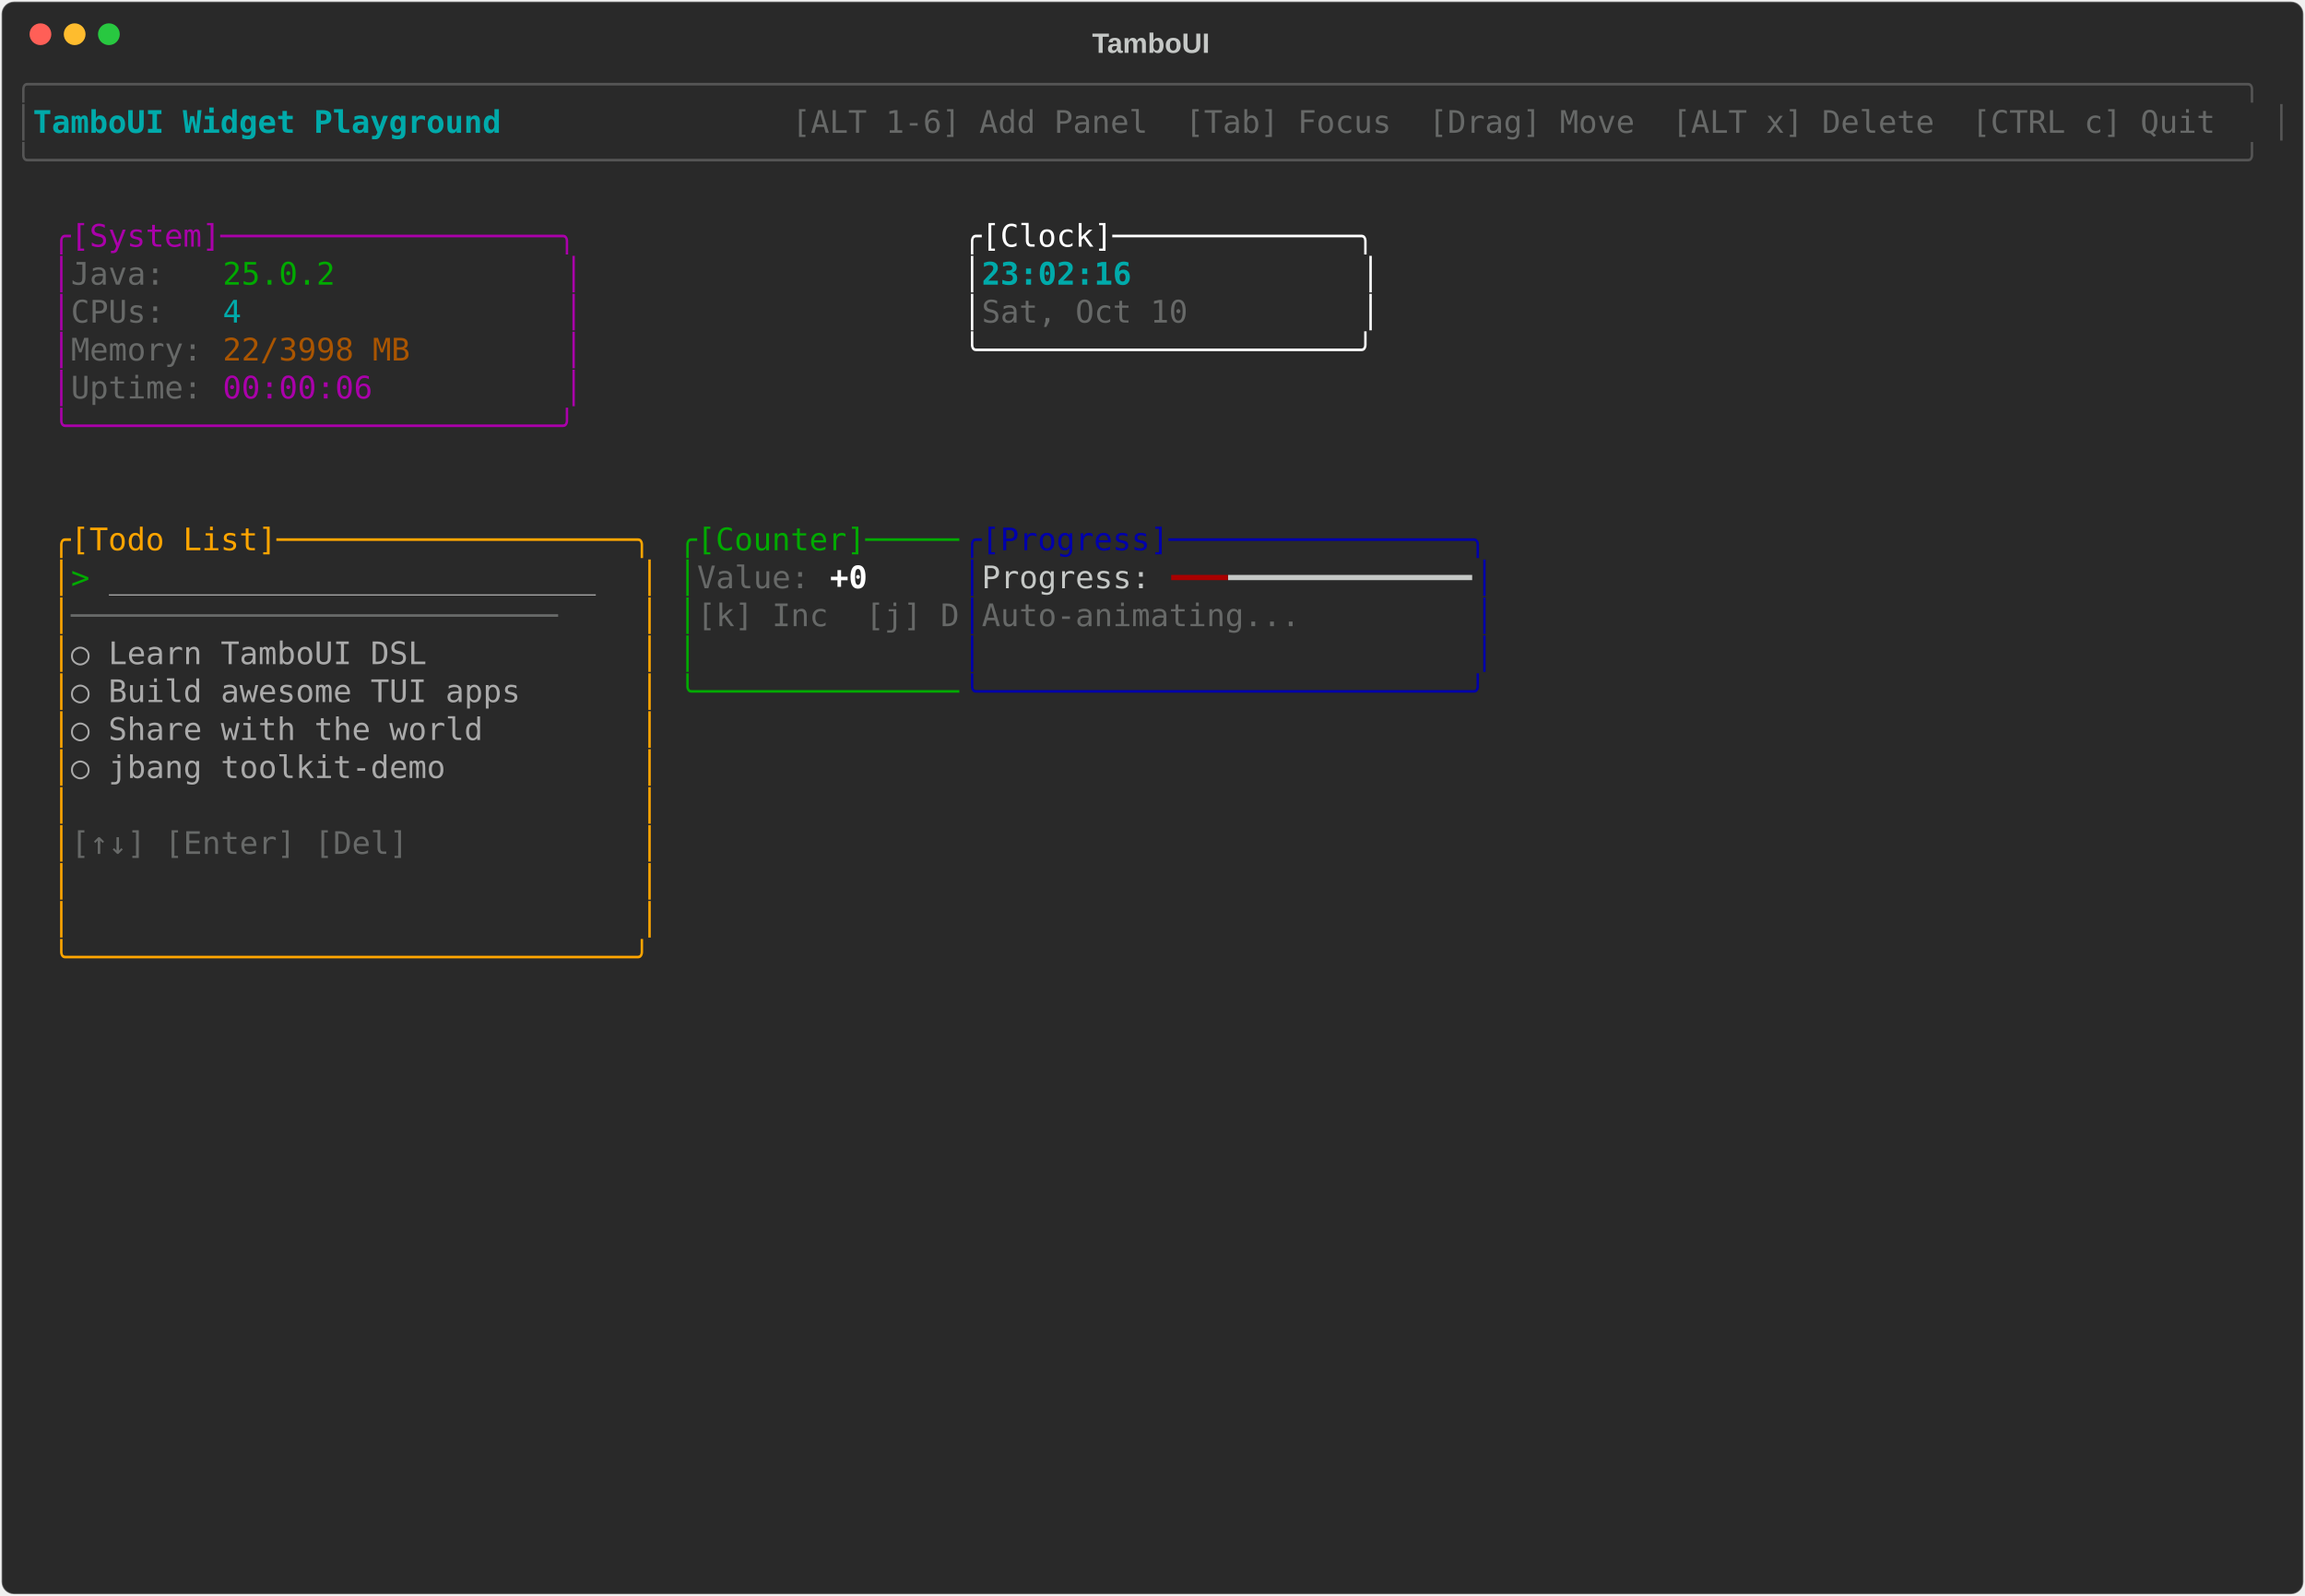
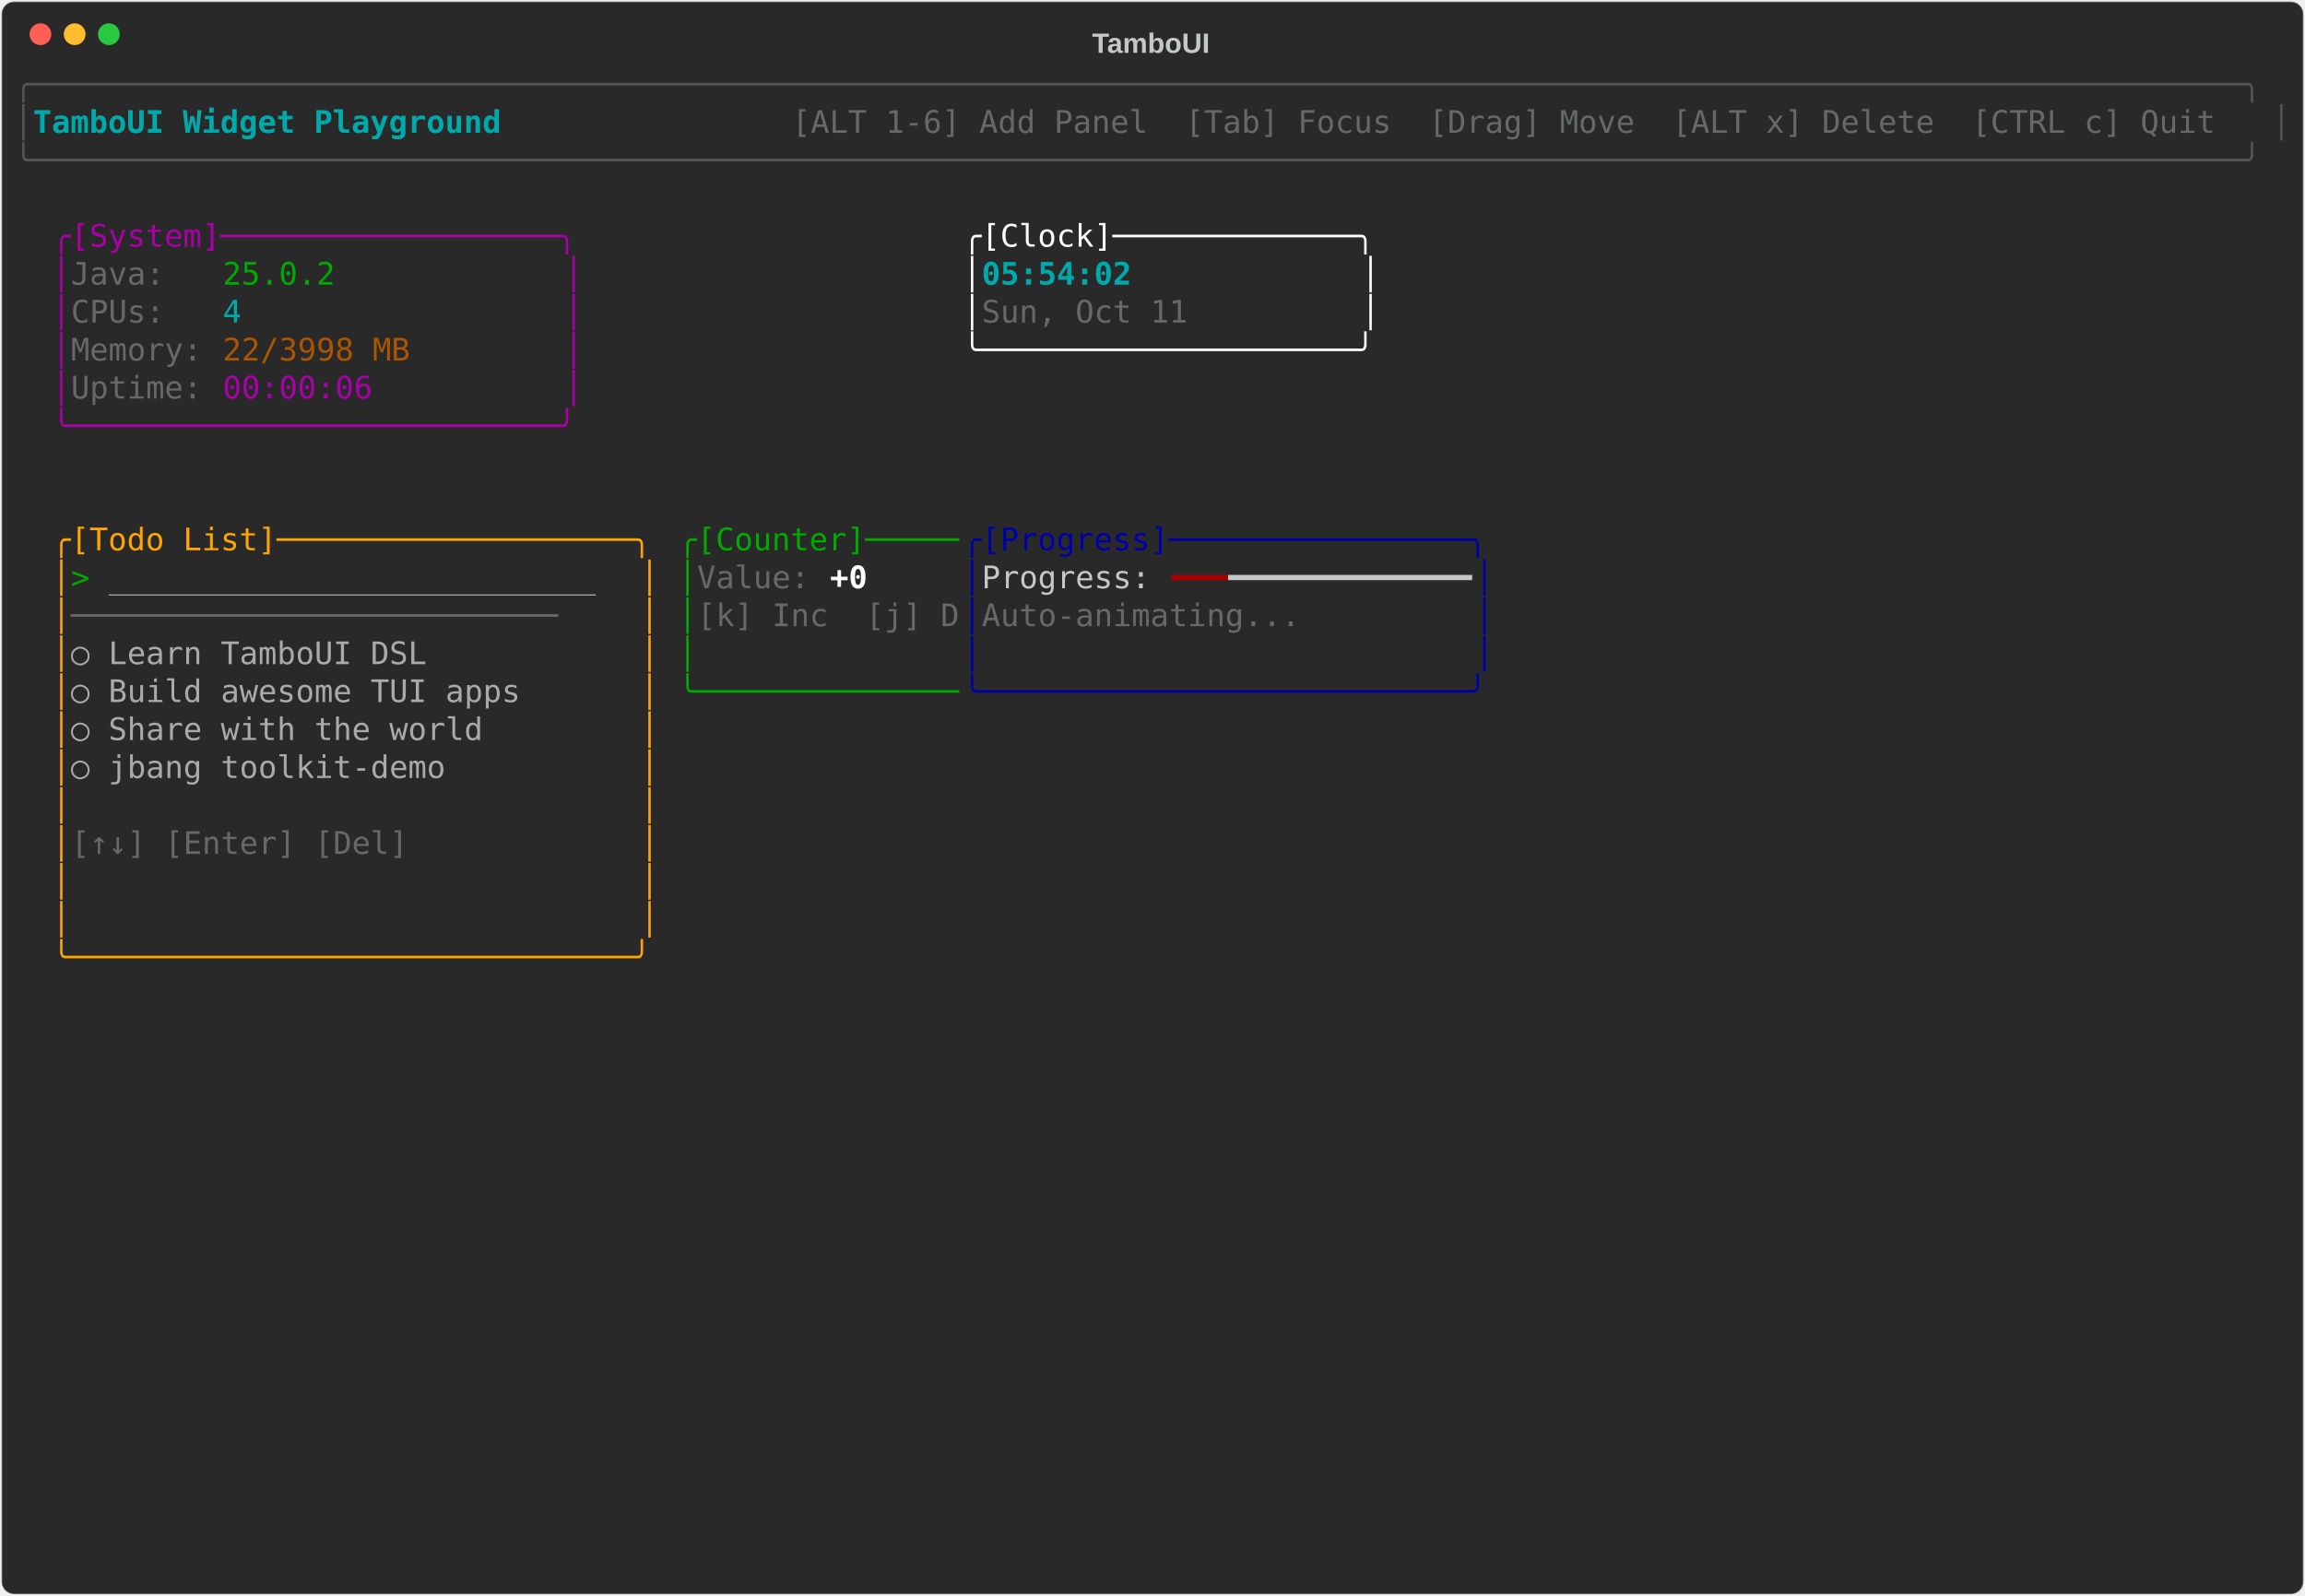
<svg xmlns="http://www.w3.org/2000/svg" class="rich-terminal" viewBox="0 0 1482 1026">
-   <style>    @font-face {        font-family: "Fira Code";        src: local("FiraCode-Regular"),                url("https://cdnjs.cloudflare.com/ajax/libs/firacode/6.2.0/woff2/FiraCode-Regular.woff2") format("woff2"),                url("https://cdnjs.cloudflare.com/ajax/libs/firacode/6.2.0/woff/FiraCode-Regular.woff") format("woff");        font-style: normal;        font-weight: 400;    }    @font-face {        font-family: "Fira Code";        src: local("FiraCode-Bold"),                url("https://cdnjs.cloudflare.com/ajax/libs/firacode/6.2.0/woff2/FiraCode-Bold.woff2") format("woff2"),                url("https://cdnjs.cloudflare.com/ajax/libs/firacode/6.2.0/woff/FiraCode-Bold.woff") format("woff");        font-style: bold;        font-weight: 700;    }    .terminal-4278757463-matrix {        font-family: Fira Code, monospace;        font-size: 20px;        line-height: 24.4px;        font-variant-east-asian: full-width;    }    .terminal-4278757463-title {        font-size: 18px;        font-weight: bold;        font-family: arial;    }    .terminal-4278757463-r1 { fill: #555555 }.terminal-4278757463-r2 { fill: #00aaaa;font-weight: bold }.terminal-4278757463-r3 { fill: #c5c8c6 }.terminal-4278757463-r4 { fill: #676968 }.terminal-4278757463-r5 { fill: #aa00aa }.terminal-4278757463-r6 { fill: #ffffff }.terminal-4278757463-r7 { fill: #00aa00 }.terminal-4278757463-r8 { fill: #00aaaa }.terminal-4278757463-r9 { fill: #aa5500 }.terminal-4278757463-r10 { fill: #ffa500 }.terminal-4278757463-r11 { fill: #0000aa }.terminal-4278757463-r12 { fill: #aaaaaa }.terminal-4278757463-r13 { fill: #ffffff;font-weight: bold }.terminal-4278757463-r14 { fill: #aa0000 }    </style>
+   <style>    @font-face {        font-family: "Fira Code";        src: local("FiraCode-Regular"),                url("https://cdnjs.cloudflare.com/ajax/libs/firacode/6.2.0/woff2/FiraCode-Regular.woff2") format("woff2"),                url("https://cdnjs.cloudflare.com/ajax/libs/firacode/6.2.0/woff/FiraCode-Regular.woff") format("woff");        font-style: normal;        font-weight: 400;    }    @font-face {        font-family: "Fira Code";        src: local("FiraCode-Bold"),                url("https://cdnjs.cloudflare.com/ajax/libs/firacode/6.2.0/woff2/FiraCode-Bold.woff2") format("woff2"),                url("https://cdnjs.cloudflare.com/ajax/libs/firacode/6.2.0/woff/FiraCode-Bold.woff") format("woff");        font-style: bold;        font-weight: 700;    }    .terminal-451586152-matrix {        font-family: Fira Code, monospace;        font-size: 20px;        line-height: 24.4px;        font-variant-east-asian: full-width;    }    .terminal-451586152-title {        font-size: 18px;        font-weight: bold;        font-family: arial;    }    .terminal-451586152-r1 { fill: #555555 }.terminal-451586152-r2 { fill: #00aaaa;font-weight: bold }.terminal-451586152-r3 { fill: #c5c8c6 }.terminal-451586152-r4 { fill: #676968 }.terminal-451586152-r5 { fill: #aa00aa }.terminal-451586152-r6 { fill: #ffffff }.terminal-451586152-r7 { fill: #00aa00 }.terminal-451586152-r8 { fill: #00aaaa }.terminal-451586152-r9 { fill: #aa5500 }.terminal-451586152-r10 { fill: #ffa500 }.terminal-451586152-r11 { fill: #0000aa }.terminal-451586152-r12 { fill: #aaaaaa }.terminal-451586152-r13 { fill: #ffffff;font-weight: bold }.terminal-451586152-r14 { fill: #aa0000 }    </style>
  <defs>
-     <clipPath id="terminal-4278757463-clip-terminal">
+     <clipPath id="terminal-451586152-clip-terminal">
      <rect x="0" y="0" width="1463" height="975" />
    </clipPath>
-     <clipPath id="terminal-4278757463-line-0">
+     <clipPath id="terminal-451586152-line-0">
      <rect x="0" y="1.5" width="1464" height="24.65" />
    </clipPath>
-     <clipPath id="terminal-4278757463-line-1">
+     <clipPath id="terminal-451586152-line-1">
      <rect x="0" y="25.9" width="1464" height="24.65" />
    </clipPath>
-     <clipPath id="terminal-4278757463-line-2">
+     <clipPath id="terminal-451586152-line-2">
      <rect x="0" y="50.3" width="1464" height="24.65" />
    </clipPath>
-     <clipPath id="terminal-4278757463-line-3">
+     <clipPath id="terminal-451586152-line-3">
      <rect x="0" y="74.7" width="1464" height="24.65" />
    </clipPath>
-     <clipPath id="terminal-4278757463-line-4">
+     <clipPath id="terminal-451586152-line-4">
      <rect x="0" y="99.1" width="1464" height="24.65" />
    </clipPath>
-     <clipPath id="terminal-4278757463-line-5">
+     <clipPath id="terminal-451586152-line-5">
      <rect x="0" y="123.5" width="1464" height="24.65" />
    </clipPath>
-     <clipPath id="terminal-4278757463-line-6">
+     <clipPath id="terminal-451586152-line-6">
      <rect x="0" y="147.9" width="1464" height="24.65" />
    </clipPath>
-     <clipPath id="terminal-4278757463-line-7">
+     <clipPath id="terminal-451586152-line-7">
      <rect x="0" y="172.3" width="1464" height="24.65" />
    </clipPath>
-     <clipPath id="terminal-4278757463-line-8">
+     <clipPath id="terminal-451586152-line-8">
      <rect x="0" y="196.7" width="1464" height="24.65" />
    </clipPath>
-     <clipPath id="terminal-4278757463-line-9">
+     <clipPath id="terminal-451586152-line-9">
      <rect x="0" y="221.1" width="1464" height="24.65" />
    </clipPath>
-     <clipPath id="terminal-4278757463-line-10">
+     <clipPath id="terminal-451586152-line-10">
      <rect x="0" y="245.5" width="1464" height="24.65" />
    </clipPath>
-     <clipPath id="terminal-4278757463-line-11">
+     <clipPath id="terminal-451586152-line-11">
      <rect x="0" y="269.9" width="1464" height="24.65" />
    </clipPath>
-     <clipPath id="terminal-4278757463-line-12">
+     <clipPath id="terminal-451586152-line-12">
      <rect x="0" y="294.3" width="1464" height="24.65" />
    </clipPath>
-     <clipPath id="terminal-4278757463-line-13">
+     <clipPath id="terminal-451586152-line-13">
      <rect x="0" y="318.7" width="1464" height="24.65" />
    </clipPath>
-     <clipPath id="terminal-4278757463-line-14">
+     <clipPath id="terminal-451586152-line-14">
      <rect x="0" y="343.1" width="1464" height="24.65" />
    </clipPath>
-     <clipPath id="terminal-4278757463-line-15">
+     <clipPath id="terminal-451586152-line-15">
      <rect x="0" y="367.5" width="1464" height="24.65" />
    </clipPath>
-     <clipPath id="terminal-4278757463-line-16">
+     <clipPath id="terminal-451586152-line-16">
      <rect x="0" y="391.9" width="1464" height="24.65" />
    </clipPath>
-     <clipPath id="terminal-4278757463-line-17">
+     <clipPath id="terminal-451586152-line-17">
      <rect x="0" y="416.3" width="1464" height="24.65" />
    </clipPath>
-     <clipPath id="terminal-4278757463-line-18">
+     <clipPath id="terminal-451586152-line-18">
      <rect x="0" y="440.7" width="1464" height="24.65" />
    </clipPath>
-     <clipPath id="terminal-4278757463-line-19">
+     <clipPath id="terminal-451586152-line-19">
      <rect x="0" y="465.1" width="1464" height="24.65" />
    </clipPath>
-     <clipPath id="terminal-4278757463-line-20">
+     <clipPath id="terminal-451586152-line-20">
      <rect x="0" y="489.5" width="1464" height="24.65" />
    </clipPath>
-     <clipPath id="terminal-4278757463-line-21">
+     <clipPath id="terminal-451586152-line-21">
      <rect x="0" y="513.9" width="1464" height="24.65" />
    </clipPath>
-     <clipPath id="terminal-4278757463-line-22">
+     <clipPath id="terminal-451586152-line-22">
      <rect x="0" y="538.3" width="1464" height="24.65" />
    </clipPath>
-     <clipPath id="terminal-4278757463-line-23">
+     <clipPath id="terminal-451586152-line-23">
      <rect x="0" y="562.7" width="1464" height="24.65" />
    </clipPath>
-     <clipPath id="terminal-4278757463-line-24">
+     <clipPath id="terminal-451586152-line-24">
      <rect x="0" y="587.1" width="1464" height="24.65" />
    </clipPath>
-     <clipPath id="terminal-4278757463-line-25">
+     <clipPath id="terminal-451586152-line-25">
      <rect x="0" y="611.5" width="1464" height="24.65" />
    </clipPath>
-     <clipPath id="terminal-4278757463-line-26">
+     <clipPath id="terminal-451586152-line-26">
      <rect x="0" y="635.9" width="1464" height="24.65" />
    </clipPath>
-     <clipPath id="terminal-4278757463-line-27">
+     <clipPath id="terminal-451586152-line-27">
      <rect x="0" y="660.3" width="1464" height="24.65" />
    </clipPath>
-     <clipPath id="terminal-4278757463-line-28">
+     <clipPath id="terminal-451586152-line-28">
      <rect x="0" y="684.7" width="1464" height="24.65" />
    </clipPath>
-     <clipPath id="terminal-4278757463-line-29">
+     <clipPath id="terminal-451586152-line-29">
      <rect x="0" y="709.1" width="1464" height="24.65" />
    </clipPath>
-     <clipPath id="terminal-4278757463-line-30">
+     <clipPath id="terminal-451586152-line-30">
      <rect x="0" y="733.5" width="1464" height="24.65" />
    </clipPath>
-     <clipPath id="terminal-4278757463-line-31">
+     <clipPath id="terminal-451586152-line-31">
      <rect x="0" y="757.9" width="1464" height="24.65" />
    </clipPath>
-     <clipPath id="terminal-4278757463-line-32">
+     <clipPath id="terminal-451586152-line-32">
      <rect x="0" y="782.3" width="1464" height="24.65" />
    </clipPath>
-     <clipPath id="terminal-4278757463-line-33">
+     <clipPath id="terminal-451586152-line-33">
      <rect x="0" y="806.7" width="1464" height="24.65" />
    </clipPath>
-     <clipPath id="terminal-4278757463-line-34">
+     <clipPath id="terminal-451586152-line-34">
      <rect x="0" y="831.1" width="1464" height="24.65" />
    </clipPath>
-     <clipPath id="terminal-4278757463-line-35">
+     <clipPath id="terminal-451586152-line-35">
      <rect x="0" y="855.5" width="1464" height="24.65" />
    </clipPath>
-     <clipPath id="terminal-4278757463-line-36">
+     <clipPath id="terminal-451586152-line-36">
      <rect x="0" y="879.9" width="1464" height="24.65" />
    </clipPath>
-     <clipPath id="terminal-4278757463-line-37">
+     <clipPath id="terminal-451586152-line-37">
      <rect x="0" y="904.3" width="1464" height="24.65" />
    </clipPath>
-     <clipPath id="terminal-4278757463-line-38">
+     <clipPath id="terminal-451586152-line-38">
      <rect x="0" y="928.7" width="1464" height="24.65" />
    </clipPath>
-     <clipPath id="terminal-4278757463-line-39">
+     <clipPath id="terminal-451586152-line-39">
      <rect x="0" y="953.1" width="1464" height="24.65" />
    </clipPath>
  </defs>
  <rect fill="#292929" stroke="rgba(255,255,255,0.35)" stroke-width="1" x="1" y="1" width="1480" height="1024" rx="8" />
-   <text class="terminal-4278757463-title" fill="#c5c8c6" text-anchor="middle" x="740" y="34">TamboUI</text>
+   <text class="terminal-451586152-title" fill="#c5c8c6" text-anchor="middle" x="740" y="34">TamboUI</text>
  <g transform="translate(26,22)">
    <circle cx="0" cy="0" r="7" fill="#ff5f57" />
    <circle cx="22" cy="0" r="7" fill="#febc2e" />
    <circle cx="44" cy="0" r="7" fill="#28c840" />
  </g>
-   <g transform="translate(9, 41)" clip-path="url(#terminal-4278757463-clip-terminal)">
-     <g class="terminal-4278757463-matrix">
-       <text class="terminal-4278757463-r1" x="0" y="20" textLength="1464" clip-path="url(#terminal-4278757463-line-0)">╭──────────────────────────────────────────────────────────────────────────────────────────────────────────────────────╮</text>
-       <text class="terminal-4278757463-r1" x="0" y="44.4" textLength="12.2" clip-path="url(#terminal-4278757463-line-1)">│</text>
-       <text class="terminal-4278757463-r2" x="12.2" y="44.4" textLength="329.4" clip-path="url(#terminal-4278757463-line-1)"> TamboUI Widget Playground </text>
-       <text class="terminal-4278757463-r4" x="500.2" y="44.4" textLength="951.6" clip-path="url(#terminal-4278757463-line-1)"> [ALT 1-6] Add Panel  [Tab] Focus  [Drag] Move  [ALT x] Delete  [CTRL c] Quit </text>
-       <text class="terminal-4278757463-r1" x="1451.8" y="44.4" textLength="12.2" clip-path="url(#terminal-4278757463-line-1)">│</text>
-       <text class="terminal-4278757463-r1" x="0" y="68.8" textLength="1464" clip-path="url(#terminal-4278757463-line-2)">╰──────────────────────────────────────────────────────────────────────────────────────────────────────────────────────╯</text>
-       <text class="terminal-4278757463-r5" x="24.4" y="117.6" textLength="341.6" clip-path="url(#terminal-4278757463-line-4)">╭[System]──────────────────╮</text>
-       <text class="terminal-4278757463-r6" x="610" y="117.6" textLength="268.4" clip-path="url(#terminal-4278757463-line-4)">╭[Clock]─────────────╮</text>
-       <text class="terminal-4278757463-r5" x="24.4" y="142" textLength="12.2" clip-path="url(#terminal-4278757463-line-5)">│</text>
-       <text class="terminal-4278757463-r4" x="36.6" y="142" textLength="97.6" clip-path="url(#terminal-4278757463-line-5)">Java:   </text>
-       <text class="terminal-4278757463-r7" x="134.2" y="142" textLength="73.2" clip-path="url(#terminal-4278757463-line-5)">25.0.2</text>
-       <text class="terminal-4278757463-r5" x="353.8" y="142" textLength="12.2" clip-path="url(#terminal-4278757463-line-5)">│</text>
-       <text class="terminal-4278757463-r6" x="610" y="142" textLength="12.2" clip-path="url(#terminal-4278757463-line-5)">│</text>
-       <text class="terminal-4278757463-r2" x="622.2" y="142" textLength="244" clip-path="url(#terminal-4278757463-line-5)">23:02:16            </text>
-       <text class="terminal-4278757463-r6" x="866.2" y="142" textLength="12.2" clip-path="url(#terminal-4278757463-line-5)">│</text>
-       <text class="terminal-4278757463-r5" x="24.4" y="166.4" textLength="12.2" clip-path="url(#terminal-4278757463-line-6)">│</text>
-       <text class="terminal-4278757463-r4" x="36.6" y="166.4" textLength="97.6" clip-path="url(#terminal-4278757463-line-6)">CPUs:   </text>
-       <text class="terminal-4278757463-r8" x="134.2" y="166.4" textLength="12.2" clip-path="url(#terminal-4278757463-line-6)">4</text>
-       <text class="terminal-4278757463-r5" x="353.8" y="166.4" textLength="12.2" clip-path="url(#terminal-4278757463-line-6)">│</text>
-       <text class="terminal-4278757463-r6" x="610" y="166.4" textLength="12.2" clip-path="url(#terminal-4278757463-line-6)">│</text>
-       <text class="terminal-4278757463-r4" x="622.2" y="166.4" textLength="244" clip-path="url(#terminal-4278757463-line-6)">Sat, Oct 10         </text>
-       <text class="terminal-4278757463-r6" x="866.2" y="166.4" textLength="12.2" clip-path="url(#terminal-4278757463-line-6)">│</text>
-       <text class="terminal-4278757463-r5" x="24.4" y="190.8" textLength="12.2" clip-path="url(#terminal-4278757463-line-7)">│</text>
-       <text class="terminal-4278757463-r4" x="36.6" y="190.8" textLength="97.6" clip-path="url(#terminal-4278757463-line-7)">Memory: </text>
-       <text class="terminal-4278757463-r9" x="134.2" y="190.8" textLength="122" clip-path="url(#terminal-4278757463-line-7)">22/3998 MB</text>
-       <text class="terminal-4278757463-r5" x="353.8" y="190.8" textLength="12.2" clip-path="url(#terminal-4278757463-line-7)">│</text>
-       <text class="terminal-4278757463-r6" x="610" y="190.8" textLength="268.4" clip-path="url(#terminal-4278757463-line-7)">╰────────────────────╯</text>
-       <text class="terminal-4278757463-r5" x="24.4" y="215.2" textLength="12.2" clip-path="url(#terminal-4278757463-line-8)">│</text>
-       <text class="terminal-4278757463-r4" x="36.6" y="215.2" textLength="97.6" clip-path="url(#terminal-4278757463-line-8)">Uptime: </text>
-       <text class="terminal-4278757463-r5" x="134.2" y="215.2" textLength="97.6" clip-path="url(#terminal-4278757463-line-8)">00:00:06</text>
-       <text class="terminal-4278757463-r5" x="353.8" y="215.2" textLength="12.2" clip-path="url(#terminal-4278757463-line-8)">│</text>
-       <text class="terminal-4278757463-r5" x="24.4" y="239.6" textLength="341.6" clip-path="url(#terminal-4278757463-line-9)">╰──────────────────────────╯</text>
-       <text class="terminal-4278757463-r10" x="24.4" y="312.8" textLength="390.4" clip-path="url(#terminal-4278757463-line-12)">╭[Todo List]───────────────────╮</text>
-       <text class="terminal-4278757463-r7" x="427" y="312.8" textLength="183" clip-path="url(#terminal-4278757463-line-12)">╭[Counter]─────</text>
-       <text class="terminal-4278757463-r11" x="610" y="312.8" textLength="341.6" clip-path="url(#terminal-4278757463-line-12)">╭[Progress]────────────────╮</text>
-       <text class="terminal-4278757463-r10" x="24.4" y="337.2" textLength="12.2" clip-path="url(#terminal-4278757463-line-13)">│</text>
-       <text class="terminal-4278757463-r7" x="36.6" y="337.2" textLength="24.4" clip-path="url(#terminal-4278757463-line-13)">&gt; </text>
-       <text class="terminal-4278757463-r12" x="61" y="337.2" textLength="317.2" clip-path="url(#terminal-4278757463-line-13)">__________________________</text>
-       <text class="terminal-4278757463-r10" x="402.6" y="337.2" textLength="12.2" clip-path="url(#terminal-4278757463-line-13)">│</text>
-       <text class="terminal-4278757463-r7" x="427" y="337.2" textLength="12.2" clip-path="url(#terminal-4278757463-line-13)">│</text>
-       <text class="terminal-4278757463-r4" x="439.2" y="337.2" textLength="85.4" clip-path="url(#terminal-4278757463-line-13)">Value: </text>
-       <text class="terminal-4278757463-r13" x="524.6" y="337.2" textLength="24.4" clip-path="url(#terminal-4278757463-line-13)">+0</text>
-       <text class="terminal-4278757463-r11" x="610" y="337.2" textLength="12.2" clip-path="url(#terminal-4278757463-line-13)">│</text>
-       <text class="terminal-4278757463-r3" x="622.2" y="337.2" textLength="122" clip-path="url(#terminal-4278757463-line-13)">Progress: </text>
-       <text class="terminal-4278757463-r14" x="744.2" y="337.2" textLength="36.6" clip-path="url(#terminal-4278757463-line-13)">━━━</text>
-       <text class="terminal-4278757463-r3" x="780.8" y="337.2" textLength="158.6" clip-path="url(#terminal-4278757463-line-13)">━━━━━━━━━━━━━</text>
-       <text class="terminal-4278757463-r11" x="939.4" y="337.2" textLength="12.2" clip-path="url(#terminal-4278757463-line-13)">│</text>
-       <text class="terminal-4278757463-r10" x="24.4" y="361.6" textLength="12.2" clip-path="url(#terminal-4278757463-line-14)">│</text>
-       <text class="terminal-4278757463-r4" x="36.6" y="361.6" textLength="366" clip-path="url(#terminal-4278757463-line-14)">──────────────────────────    </text>
-       <text class="terminal-4278757463-r10" x="402.6" y="361.6" textLength="12.2" clip-path="url(#terminal-4278757463-line-14)">│</text>
-       <text class="terminal-4278757463-r7" x="427" y="361.6" textLength="12.2" clip-path="url(#terminal-4278757463-line-14)">│</text>
-       <text class="terminal-4278757463-r4" x="439.2" y="361.6" textLength="170.8" clip-path="url(#terminal-4278757463-line-14)">[k] Inc  [j] D</text>
-       <text class="terminal-4278757463-r11" x="610" y="361.6" textLength="12.2" clip-path="url(#terminal-4278757463-line-14)">│</text>
-       <text class="terminal-4278757463-r4" x="622.2" y="361.6" textLength="317.2" clip-path="url(#terminal-4278757463-line-14)">Auto-animating...         </text>
-       <text class="terminal-4278757463-r11" x="939.4" y="361.6" textLength="12.2" clip-path="url(#terminal-4278757463-line-14)">│</text>
-       <text class="terminal-4278757463-r10" x="24.4" y="386" textLength="12.2" clip-path="url(#terminal-4278757463-line-15)">│</text>
-       <text class="terminal-4278757463-r12" x="36.6" y="386" textLength="366" clip-path="url(#terminal-4278757463-line-15)">  ○ Learn TamboUI DSL         </text>
-       <text class="terminal-4278757463-r10" x="402.6" y="386" textLength="12.2" clip-path="url(#terminal-4278757463-line-15)">│</text>
-       <text class="terminal-4278757463-r7" x="427" y="386" textLength="12.2" clip-path="url(#terminal-4278757463-line-15)">│</text>
-       <text class="terminal-4278757463-r11" x="610" y="386" textLength="12.2" clip-path="url(#terminal-4278757463-line-15)">│</text>
-       <text class="terminal-4278757463-r11" x="939.4" y="386" textLength="12.2" clip-path="url(#terminal-4278757463-line-15)">│</text>
-       <text class="terminal-4278757463-r10" x="24.4" y="410.4" textLength="12.2" clip-path="url(#terminal-4278757463-line-16)">│</text>
-       <text class="terminal-4278757463-r12" x="36.6" y="410.4" textLength="366" clip-path="url(#terminal-4278757463-line-16)">  ○ Build awesome TUI apps    </text>
-       <text class="terminal-4278757463-r10" x="402.6" y="410.4" textLength="12.2" clip-path="url(#terminal-4278757463-line-16)">│</text>
-       <text class="terminal-4278757463-r7" x="427" y="410.4" textLength="183" clip-path="url(#terminal-4278757463-line-16)">╰──────────────</text>
-       <text class="terminal-4278757463-r11" x="610" y="410.4" textLength="341.6" clip-path="url(#terminal-4278757463-line-16)">╰──────────────────────────╯</text>
-       <text class="terminal-4278757463-r10" x="24.4" y="434.8" textLength="12.2" clip-path="url(#terminal-4278757463-line-17)">│</text>
-       <text class="terminal-4278757463-r12" x="36.6" y="434.8" textLength="366" clip-path="url(#terminal-4278757463-line-17)">  ○ Share with the world      </text>
-       <text class="terminal-4278757463-r10" x="402.6" y="434.8" textLength="12.2" clip-path="url(#terminal-4278757463-line-17)">│</text>
-       <text class="terminal-4278757463-r10" x="24.4" y="459.2" textLength="12.2" clip-path="url(#terminal-4278757463-line-18)">│</text>
-       <text class="terminal-4278757463-r12" x="36.6" y="459.2" textLength="366" clip-path="url(#terminal-4278757463-line-18)">  ○ jbang toolkit-demo        </text>
-       <text class="terminal-4278757463-r10" x="402.6" y="459.2" textLength="12.2" clip-path="url(#terminal-4278757463-line-18)">│</text>
-       <text class="terminal-4278757463-r10" x="24.4" y="483.6" textLength="12.2" clip-path="url(#terminal-4278757463-line-19)">│</text>
-       <text class="terminal-4278757463-r10" x="402.6" y="483.6" textLength="12.2" clip-path="url(#terminal-4278757463-line-19)">│</text>
-       <text class="terminal-4278757463-r10" x="24.4" y="508" textLength="12.2" clip-path="url(#terminal-4278757463-line-20)">│</text>
-       <text class="terminal-4278757463-r4" x="36.6" y="508" textLength="366" clip-path="url(#terminal-4278757463-line-20)">[↑↓] [Enter] [Del]            </text>
-       <text class="terminal-4278757463-r10" x="402.6" y="508" textLength="12.2" clip-path="url(#terminal-4278757463-line-20)">│</text>
-       <text class="terminal-4278757463-r10" x="24.4" y="532.4" textLength="12.2" clip-path="url(#terminal-4278757463-line-21)">│</text>
-       <text class="terminal-4278757463-r10" x="402.6" y="532.4" textLength="12.2" clip-path="url(#terminal-4278757463-line-21)">│</text>
-       <text class="terminal-4278757463-r10" x="24.4" y="556.8" textLength="12.2" clip-path="url(#terminal-4278757463-line-22)">│</text>
-       <text class="terminal-4278757463-r10" x="402.6" y="556.8" textLength="12.2" clip-path="url(#terminal-4278757463-line-22)">│</text>
-       <text class="terminal-4278757463-r10" x="24.4" y="581.2" textLength="390.4" clip-path="url(#terminal-4278757463-line-23)">╰──────────────────────────────╯</text>
+   <g transform="translate(9, 41)" clip-path="url(#terminal-451586152-clip-terminal)">
+     <g class="terminal-451586152-matrix">
+       <text class="terminal-451586152-r1" x="0" y="20" textLength="1464" clip-path="url(#terminal-451586152-line-0)">╭──────────────────────────────────────────────────────────────────────────────────────────────────────────────────────╮</text>
+       <text class="terminal-451586152-r1" x="0" y="44.4" textLength="12.2" clip-path="url(#terminal-451586152-line-1)">│</text>
+       <text class="terminal-451586152-r2" x="12.2" y="44.4" textLength="329.4" clip-path="url(#terminal-451586152-line-1)"> TamboUI Widget Playground </text>
+       <text class="terminal-451586152-r4" x="500.2" y="44.4" textLength="951.6" clip-path="url(#terminal-451586152-line-1)"> [ALT 1-6] Add Panel  [Tab] Focus  [Drag] Move  [ALT x] Delete  [CTRL c] Quit </text>
+       <text class="terminal-451586152-r1" x="1451.8" y="44.4" textLength="12.2" clip-path="url(#terminal-451586152-line-1)">│</text>
+       <text class="terminal-451586152-r1" x="0" y="68.8" textLength="1464" clip-path="url(#terminal-451586152-line-2)">╰──────────────────────────────────────────────────────────────────────────────────────────────────────────────────────╯</text>
+       <text class="terminal-451586152-r5" x="24.4" y="117.6" textLength="341.6" clip-path="url(#terminal-451586152-line-4)">╭[System]──────────────────╮</text>
+       <text class="terminal-451586152-r6" x="610" y="117.6" textLength="268.4" clip-path="url(#terminal-451586152-line-4)">╭[Clock]─────────────╮</text>
+       <text class="terminal-451586152-r5" x="24.4" y="142" textLength="12.2" clip-path="url(#terminal-451586152-line-5)">│</text>
+       <text class="terminal-451586152-r4" x="36.6" y="142" textLength="97.6" clip-path="url(#terminal-451586152-line-5)">Java:   </text>
+       <text class="terminal-451586152-r7" x="134.2" y="142" textLength="73.2" clip-path="url(#terminal-451586152-line-5)">25.0.2</text>
+       <text class="terminal-451586152-r5" x="353.8" y="142" textLength="12.2" clip-path="url(#terminal-451586152-line-5)">│</text>
+       <text class="terminal-451586152-r6" x="610" y="142" textLength="12.2" clip-path="url(#terminal-451586152-line-5)">│</text>
+       <text class="terminal-451586152-r2" x="622.2" y="142" textLength="244" clip-path="url(#terminal-451586152-line-5)">05:54:02            </text>
+       <text class="terminal-451586152-r6" x="866.2" y="142" textLength="12.2" clip-path="url(#terminal-451586152-line-5)">│</text>
+       <text class="terminal-451586152-r5" x="24.4" y="166.4" textLength="12.2" clip-path="url(#terminal-451586152-line-6)">│</text>
+       <text class="terminal-451586152-r4" x="36.6" y="166.4" textLength="97.6" clip-path="url(#terminal-451586152-line-6)">CPUs:   </text>
+       <text class="terminal-451586152-r8" x="134.2" y="166.4" textLength="12.2" clip-path="url(#terminal-451586152-line-6)">4</text>
+       <text class="terminal-451586152-r5" x="353.8" y="166.4" textLength="12.2" clip-path="url(#terminal-451586152-line-6)">│</text>
+       <text class="terminal-451586152-r6" x="610" y="166.4" textLength="12.2" clip-path="url(#terminal-451586152-line-6)">│</text>
+       <text class="terminal-451586152-r4" x="622.2" y="166.4" textLength="244" clip-path="url(#terminal-451586152-line-6)">Sun, Oct 11         </text>
+       <text class="terminal-451586152-r6" x="866.2" y="166.4" textLength="12.2" clip-path="url(#terminal-451586152-line-6)">│</text>
+       <text class="terminal-451586152-r5" x="24.4" y="190.8" textLength="12.2" clip-path="url(#terminal-451586152-line-7)">│</text>
+       <text class="terminal-451586152-r4" x="36.6" y="190.8" textLength="97.6" clip-path="url(#terminal-451586152-line-7)">Memory: </text>
+       <text class="terminal-451586152-r9" x="134.2" y="190.8" textLength="122" clip-path="url(#terminal-451586152-line-7)">22/3998 MB</text>
+       <text class="terminal-451586152-r5" x="353.8" y="190.8" textLength="12.2" clip-path="url(#terminal-451586152-line-7)">│</text>
+       <text class="terminal-451586152-r6" x="610" y="190.8" textLength="268.4" clip-path="url(#terminal-451586152-line-7)">╰────────────────────╯</text>
+       <text class="terminal-451586152-r5" x="24.4" y="215.2" textLength="12.2" clip-path="url(#terminal-451586152-line-8)">│</text>
+       <text class="terminal-451586152-r4" x="36.6" y="215.2" textLength="97.6" clip-path="url(#terminal-451586152-line-8)">Uptime: </text>
+       <text class="terminal-451586152-r5" x="134.2" y="215.2" textLength="97.6" clip-path="url(#terminal-451586152-line-8)">00:00:06</text>
+       <text class="terminal-451586152-r5" x="353.8" y="215.2" textLength="12.2" clip-path="url(#terminal-451586152-line-8)">│</text>
+       <text class="terminal-451586152-r5" x="24.4" y="239.6" textLength="341.6" clip-path="url(#terminal-451586152-line-9)">╰──────────────────────────╯</text>
+       <text class="terminal-451586152-r10" x="24.4" y="312.8" textLength="390.4" clip-path="url(#terminal-451586152-line-12)">╭[Todo List]───────────────────╮</text>
+       <text class="terminal-451586152-r7" x="427" y="312.8" textLength="183" clip-path="url(#terminal-451586152-line-12)">╭[Counter]─────</text>
+       <text class="terminal-451586152-r11" x="610" y="312.8" textLength="341.6" clip-path="url(#terminal-451586152-line-12)">╭[Progress]────────────────╮</text>
+       <text class="terminal-451586152-r10" x="24.4" y="337.2" textLength="12.2" clip-path="url(#terminal-451586152-line-13)">│</text>
+       <text class="terminal-451586152-r7" x="36.6" y="337.2" textLength="24.4" clip-path="url(#terminal-451586152-line-13)">&gt; </text>
+       <text class="terminal-451586152-r12" x="61" y="337.2" textLength="317.2" clip-path="url(#terminal-451586152-line-13)">__________________________</text>
+       <text class="terminal-451586152-r10" x="402.6" y="337.2" textLength="12.2" clip-path="url(#terminal-451586152-line-13)">│</text>
+       <text class="terminal-451586152-r7" x="427" y="337.2" textLength="12.2" clip-path="url(#terminal-451586152-line-13)">│</text>
+       <text class="terminal-451586152-r4" x="439.2" y="337.2" textLength="85.4" clip-path="url(#terminal-451586152-line-13)">Value: </text>
+       <text class="terminal-451586152-r13" x="524.6" y="337.2" textLength="24.4" clip-path="url(#terminal-451586152-line-13)">+0</text>
+       <text class="terminal-451586152-r11" x="610" y="337.2" textLength="12.2" clip-path="url(#terminal-451586152-line-13)">│</text>
+       <text class="terminal-451586152-r3" x="622.2" y="337.2" textLength="122" clip-path="url(#terminal-451586152-line-13)">Progress: </text>
+       <text class="terminal-451586152-r14" x="744.2" y="337.2" textLength="36.6" clip-path="url(#terminal-451586152-line-13)">━━━</text>
+       <text class="terminal-451586152-r3" x="780.8" y="337.2" textLength="158.6" clip-path="url(#terminal-451586152-line-13)">━━━━━━━━━━━━━</text>
+       <text class="terminal-451586152-r11" x="939.4" y="337.2" textLength="12.2" clip-path="url(#terminal-451586152-line-13)">│</text>
+       <text class="terminal-451586152-r10" x="24.4" y="361.6" textLength="12.2" clip-path="url(#terminal-451586152-line-14)">│</text>
+       <text class="terminal-451586152-r4" x="36.6" y="361.6" textLength="366" clip-path="url(#terminal-451586152-line-14)">──────────────────────────    </text>
+       <text class="terminal-451586152-r10" x="402.6" y="361.6" textLength="12.2" clip-path="url(#terminal-451586152-line-14)">│</text>
+       <text class="terminal-451586152-r7" x="427" y="361.6" textLength="12.2" clip-path="url(#terminal-451586152-line-14)">│</text>
+       <text class="terminal-451586152-r4" x="439.2" y="361.6" textLength="170.8" clip-path="url(#terminal-451586152-line-14)">[k] Inc  [j] D</text>
+       <text class="terminal-451586152-r11" x="610" y="361.6" textLength="12.2" clip-path="url(#terminal-451586152-line-14)">│</text>
+       <text class="terminal-451586152-r4" x="622.2" y="361.6" textLength="317.2" clip-path="url(#terminal-451586152-line-14)">Auto-animating...         </text>
+       <text class="terminal-451586152-r11" x="939.4" y="361.6" textLength="12.2" clip-path="url(#terminal-451586152-line-14)">│</text>
+       <text class="terminal-451586152-r10" x="24.4" y="386" textLength="12.2" clip-path="url(#terminal-451586152-line-15)">│</text>
+       <text class="terminal-451586152-r12" x="36.6" y="386" textLength="366" clip-path="url(#terminal-451586152-line-15)">  ○ Learn TamboUI DSL         </text>
+       <text class="terminal-451586152-r10" x="402.6" y="386" textLength="12.2" clip-path="url(#terminal-451586152-line-15)">│</text>
+       <text class="terminal-451586152-r7" x="427" y="386" textLength="12.2" clip-path="url(#terminal-451586152-line-15)">│</text>
+       <text class="terminal-451586152-r11" x="610" y="386" textLength="12.2" clip-path="url(#terminal-451586152-line-15)">│</text>
+       <text class="terminal-451586152-r11" x="939.4" y="386" textLength="12.2" clip-path="url(#terminal-451586152-line-15)">│</text>
+       <text class="terminal-451586152-r10" x="24.4" y="410.4" textLength="12.2" clip-path="url(#terminal-451586152-line-16)">│</text>
+       <text class="terminal-451586152-r12" x="36.6" y="410.4" textLength="366" clip-path="url(#terminal-451586152-line-16)">  ○ Build awesome TUI apps    </text>
+       <text class="terminal-451586152-r10" x="402.6" y="410.4" textLength="12.2" clip-path="url(#terminal-451586152-line-16)">│</text>
+       <text class="terminal-451586152-r7" x="427" y="410.4" textLength="183" clip-path="url(#terminal-451586152-line-16)">╰──────────────</text>
+       <text class="terminal-451586152-r11" x="610" y="410.4" textLength="341.6" clip-path="url(#terminal-451586152-line-16)">╰──────────────────────────╯</text>
+       <text class="terminal-451586152-r10" x="24.4" y="434.8" textLength="12.2" clip-path="url(#terminal-451586152-line-17)">│</text>
+       <text class="terminal-451586152-r12" x="36.6" y="434.8" textLength="366" clip-path="url(#terminal-451586152-line-17)">  ○ Share with the world      </text>
+       <text class="terminal-451586152-r10" x="402.6" y="434.8" textLength="12.2" clip-path="url(#terminal-451586152-line-17)">│</text>
+       <text class="terminal-451586152-r10" x="24.4" y="459.2" textLength="12.2" clip-path="url(#terminal-451586152-line-18)">│</text>
+       <text class="terminal-451586152-r12" x="36.6" y="459.2" textLength="366" clip-path="url(#terminal-451586152-line-18)">  ○ jbang toolkit-demo        </text>
+       <text class="terminal-451586152-r10" x="402.6" y="459.2" textLength="12.2" clip-path="url(#terminal-451586152-line-18)">│</text>
+       <text class="terminal-451586152-r10" x="24.4" y="483.6" textLength="12.2" clip-path="url(#terminal-451586152-line-19)">│</text>
+       <text class="terminal-451586152-r10" x="402.6" y="483.6" textLength="12.2" clip-path="url(#terminal-451586152-line-19)">│</text>
+       <text class="terminal-451586152-r10" x="24.4" y="508" textLength="12.2" clip-path="url(#terminal-451586152-line-20)">│</text>
+       <text class="terminal-451586152-r4" x="36.6" y="508" textLength="366" clip-path="url(#terminal-451586152-line-20)">[↑↓] [Enter] [Del]            </text>
+       <text class="terminal-451586152-r10" x="402.6" y="508" textLength="12.2" clip-path="url(#terminal-451586152-line-20)">│</text>
+       <text class="terminal-451586152-r10" x="24.4" y="532.4" textLength="12.2" clip-path="url(#terminal-451586152-line-21)">│</text>
+       <text class="terminal-451586152-r10" x="402.6" y="532.4" textLength="12.2" clip-path="url(#terminal-451586152-line-21)">│</text>
+       <text class="terminal-451586152-r10" x="24.4" y="556.8" textLength="12.2" clip-path="url(#terminal-451586152-line-22)">│</text>
+       <text class="terminal-451586152-r10" x="402.6" y="556.8" textLength="12.2" clip-path="url(#terminal-451586152-line-22)">│</text>
+       <text class="terminal-451586152-r10" x="24.4" y="581.2" textLength="390.4" clip-path="url(#terminal-451586152-line-23)">╰──────────────────────────────╯</text>
    </g>
  </g>
</svg>
